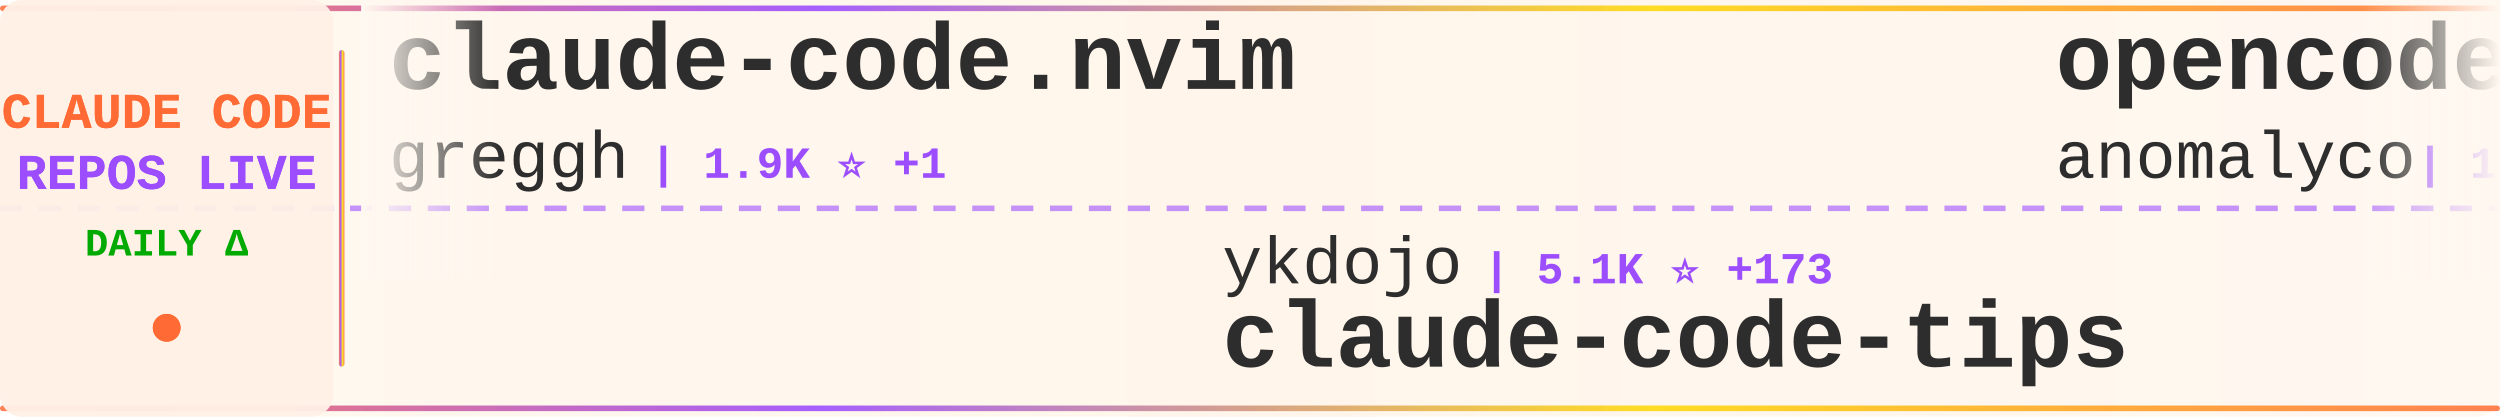
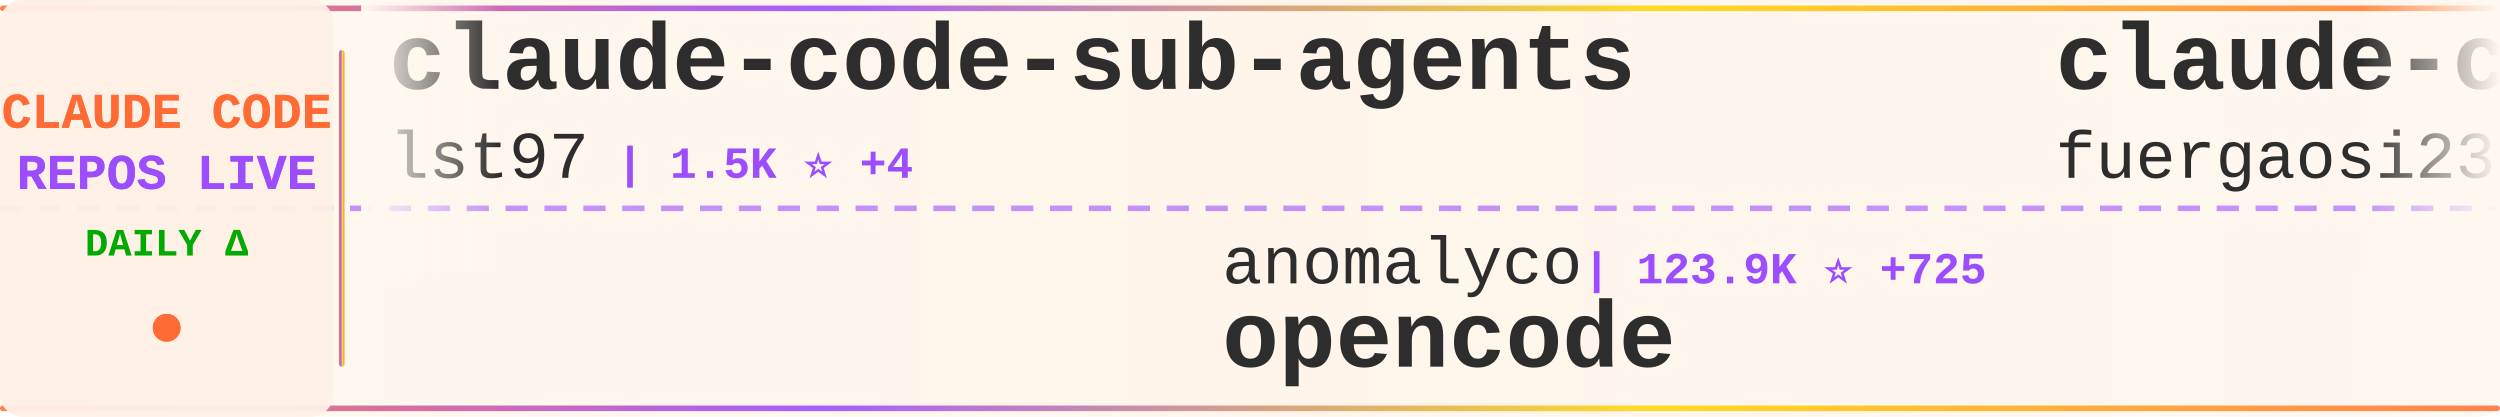
<svg xmlns="http://www.w3.org/2000/svg" width="900" height="150">
  <defs>
    <linearGradient id="tickerBg" x1="0%" y1="0%" x2="100%" y2="0%">
      <stop offset="0%" style="stop-color:#fff8f0;stop-opacity:0.98" />
      <stop offset="50%" style="stop-color:#fff5eb;stop-opacity:1" />
      <stop offset="100%" style="stop-color:#fff8f0;stop-opacity:0.98" />
    </linearGradient>
    <linearGradient id="borderGrad" x1="0%" y1="0%" x2="100%" y2="0%">
      <stop offset="0%" style="stop-color:#FF6B35;stop-opacity:0.85">
        <animate attributeName="stop-opacity" values="0.85;1;0.85" dur="2s" repeatCount="indefinite" />
      </stop>
      <stop offset="33%" style="stop-color:#9C4EFF;stop-opacity:0.9">
        <animate attributeName="stop-opacity" values="0.9;1;0.9" dur="2.2s" repeatCount="indefinite" />
      </stop>
      <stop offset="66%" style="stop-color:#FFD700;stop-opacity:0.85">
        <animate attributeName="stop-opacity" values="0.85;1;0.85" dur="1.8s" repeatCount="indefinite" />
      </stop>
      <stop offset="100%" style="stop-color:#FF6B35;stop-opacity:0.85">
        <animate attributeName="stop-opacity" values="0.85;1;0.85" dur="2s" repeatCount="indefinite" />
      </stop>
    </linearGradient>
    <filter id="textGlow">
      <feGaussianBlur stdDeviation="0.15" result="coloredBlur" />
      <feMerge>
        <feMergeNode in="coloredBlur" />
        <feMergeNode in="SourceGraphic" />
      </feMerge>
    </filter>
    <filter id="metricGlow">
      <feGaussianBlur stdDeviation="0.2" result="coloredBlur" />
      <feMerge>
        <feMergeNode in="coloredBlur" />
        <feMergeNode in="SourceGraphic" />
      </feMerge>
    </filter>
    <linearGradient id="leftFade" x1="0%" y1="0%" x2="100%" y2="0%">
      <stop offset="0%" style="stop-color:#fff8f0;stop-opacity:1" />
      <stop offset="100%" style="stop-color:#fff8f0;stop-opacity:0" />
    </linearGradient>
    <linearGradient id="rightFade" x1="0%" y1="0%" x2="100%" y2="0%">
      <stop offset="0%" style="stop-color:#fff8f0;stop-opacity:0" />
      <stop offset="100%" style="stop-color:#fff8f0;stop-opacity:1" />
    </linearGradient>
  </defs>
  <rect width="900" height="150" fill="url(#tickerBg)" rx="8" />
  <rect x="0" y="2" width="900" height="2" fill="url(#borderGrad)" rx="1" />
  <rect x="0" y="146" width="900" height="2" fill="url(#borderGrad)" rx="1" />
  <line x1="0" y1="75" x2="900" y2="75" stroke="#9C4EFF" stroke-width="2" stroke-dasharray="8 6" opacity="0.6" />
  <rect x="0" y="0" width="120" height="150" fill="#fff0e6" opacity="0.95" rx="8" />
  <text x="60" y="46" font-family="'Courier New', monospace" font-size="18" font-weight="bold" fill="#FF6B35" text-anchor="middle" filter="url(#textGlow)">
    CLAUDE CODE
  </text>
  <text x="60" y="68" font-family="'Courier New', monospace" font-size="18" font-weight="bold" fill="#9C4EFF" text-anchor="middle" filter="url(#textGlow)">
    REPOS LIVE
  </text>
  <text x="60" y="92" font-family="'Courier New', monospace" font-size="14" font-weight="bold" fill="#00aa00" text-anchor="middle">
    DAILY Δ
  </text>
  <circle cx="60" cy="118" r="5" fill="#FF6B35" filter="url(#metricGlow)">
    <animate attributeName="r" values="4;6;4" dur="1.5s" repeatCount="indefinite" />
    <animate attributeName="opacity" values="0.6;1;0.6" dur="1.5s" repeatCount="indefinite" />
  </circle>
  <rect x="122" y="18" width="2" height="114" fill="url(#borderGrad)" rx="1" />
  <clipPath id="tickerClip">
    <rect x="130" y="0" width="770" height="150" />
  </clipPath>
  <g clip-path="url(#tickerClip)">
    <g id="tickerItems">
      <animateTransform attributeName="transform" attributeType="XML" type="translate" from="0 0" to="-3000 0" dur="54s" repeatCount="indefinite" />
      <g transform="translate(0, 0)">
-         <text x="140" y="32" font-family="'Courier New', monospace" font-size="34" font-weight="bold" fill="#2d2d2d">claude-code.nvim</text>
-         <text x="140" y="64" font-family="'Courier New', monospace" font-size="24" font-weight="normal" fill="#2d2d2d" opacity="1.0">greggh</text>
-         <text x="234" y="64" font-family="'Courier New', monospace" font-size="16" font-weight="bold" fill="#9C4EFF"> | 1.9K ⭐ +1</text>
+         <text x="140" y="32" font-family="'Courier New', monospace" font-size="34" font-weight="bold" fill="#2d2d2d">claude-code-sub-agents</text>
+         <text x="140" y="64" font-family="'Courier New', monospace" font-size="24" font-weight="normal" fill="#2d2d2d" opacity="1.0">lst97</text>
+         <text x="222" y="64" font-family="'Courier New', monospace" font-size="16" font-weight="bold" fill="#9C4EFF"> | 1.5K ⭐ +4</text>
      </g>
      <g transform="translate(300, 0)">
+         <text x="140" y="102" font-family="'Courier New', monospace" font-size="24" font-weight="normal" fill="#2d2d2d" opacity="1.0">anomalyco</text>
+         <text x="270" y="102" font-family="'Courier New', monospace" font-size="16" font-weight="bold" fill="#9C4EFF"> | 123.9K ⭐ +725</text>
+         <text x="140" y="132" font-family="'Courier New', monospace" font-size="34" font-weight="bold" fill="#2d2d2d">opencode</text>
+       </g>
+       <g transform="translate(600, 0)">
+         <text x="140" y="32" font-family="'Courier New', monospace" font-size="34" font-weight="bold" fill="#2d2d2d">claude-code-proxy</text>
+         <text x="140" y="64" font-family="'Courier New', monospace" font-size="24" font-weight="normal" fill="#2d2d2d" opacity="1.0">fuergaosi233</text>
+         <text x="306" y="64" font-family="'Courier New', monospace" font-size="16" font-weight="bold" fill="#9C4EFF"> | 2.2K ⭐ +6</text>
+       </g>
+       <g transform="translate(900, 0)">
+         <text x="140" y="102" font-family="'Courier New', monospace" font-size="24" font-weight="normal" fill="#2d2d2d" opacity="1.0">RichardAtCT</text>
+         <text x="294" y="102" font-family="'Courier New', monospace" font-size="16" font-weight="bold" fill="#9C4EFF"> | 2.1K ⭐ +16</text>
+         <text x="140" y="132" font-family="'Courier New', monospace" font-size="34" font-weight="bold" fill="#2d2d2d">claude-code-telegram</text>
+       </g>
+       <g transform="translate(1200, 0)">
+         <text x="140" y="32" font-family="'Courier New', monospace" font-size="34" font-weight="bold" fill="#2d2d2d">ralph</text>
+         <text x="140" y="64" font-family="'Courier New', monospace" font-size="24" font-weight="normal" fill="#2d2d2d" opacity="1.0">snarktank</text>
+         <text x="270" y="64" font-family="'Courier New', monospace" font-size="16" font-weight="bold" fill="#9C4EFF"> | 13.1K ⭐ +102</text>
+       </g>
+       <g transform="translate(1500, 0)">
        <text x="140" y="102" font-family="'Courier New', monospace" font-size="24" font-weight="normal" fill="#2d2d2d" opacity="1.0">ykdojo</text>
-         <text x="234" y="102" font-family="'Courier New', monospace" font-size="16" font-weight="bold" fill="#9C4EFF"> | 5.1K ⭐ +173</text>
+         <text x="234" y="102" font-family="'Courier New', monospace" font-size="16" font-weight="bold" fill="#9C4EFF"> | 5.1K ⭐ +132</text>
        <text x="140" y="132" font-family="'Courier New', monospace" font-size="34" font-weight="bold" fill="#2d2d2d">claude-code-tips</text>
      </g>
-       <g transform="translate(600, 0)">
-         <text x="140" y="32" font-family="'Courier New', monospace" font-size="34" font-weight="bold" fill="#2d2d2d">opencode</text>
-         <text x="140" y="64" font-family="'Courier New', monospace" font-size="24" font-weight="normal" fill="#2d2d2d" opacity="1.0">anomalyco</text>
-         <text x="270" y="64" font-family="'Courier New', monospace" font-size="16" font-weight="bold" fill="#9C4EFF"> | 123.7K ⭐ +769</text>
-       </g>
-       <g transform="translate(900, 0)">
-         <text x="140" y="102" font-family="'Courier New', monospace" font-size="24" font-weight="normal" fill="#2d2d2d" opacity="1.0">pedrohcgs</text>
-         <text x="270" y="102" font-family="'Courier New', monospace" font-size="16" font-weight="bold" fill="#9C4EFF"> | 659 ⭐ +11</text>
-         <text x="140" y="132" font-family="'Courier New', monospace" font-size="34" font-weight="bold" fill="#2d2d2d">claude-code-my-workflow</text>
-       </g>
-       <g transform="translate(1200, 0)">
-         <text x="140" y="32" font-family="'Courier New', monospace" font-size="34" font-weight="bold" fill="#2d2d2d">claude-code-settings</text>
-         <text x="140" y="64" font-family="'Courier New', monospace" font-size="24" font-weight="normal" fill="#2d2d2d" opacity="1.0">feiskyer</text>
-         <text x="258" y="64" font-family="'Courier New', monospace" font-size="16" font-weight="bold" fill="#9C4EFF"> | 1.3K ⭐ +2</text>
-       </g>
-       <g transform="translate(1500, 0)">
-         <text x="140" y="102" font-family="'Courier New', monospace" font-size="24" font-weight="normal" fill="#2d2d2d" opacity="1.0">bfly123</text>
-         <text x="246" y="102" font-family="'Courier New', monospace" font-size="16" font-weight="bold" fill="#9C4EFF"> | 1.6K ⭐ +16</text>
-         <text x="140" y="132" font-family="'Courier New', monospace" font-size="34" font-weight="bold" fill="#2d2d2d">claude_code_bridge</text>
-       </g>
      <g transform="translate(1800, 0)">
-         <text x="140" y="32" font-family="'Courier New', monospace" font-size="34" font-weight="bold" fill="#2d2d2d">edmunds-claude-code</text>
-         <text x="140" y="64" font-family="'Courier New', monospace" font-size="24" font-weight="normal" fill="#2d2d2d" opacity="1.0">edmund-io</text>
-         <text x="270" y="64" font-family="'Courier New', monospace" font-size="16" font-weight="bold" fill="#9C4EFF"> | 1.3K ⭐ +3</text>
+         <text x="140" y="32" font-family="'Courier New', monospace" font-size="34" font-weight="bold" fill="#2d2d2d">claude-code-router</text>
+         <text x="140" y="64" font-family="'Courier New', monospace" font-size="24" font-weight="normal" fill="#2d2d2d" opacity="1.0">musistudio</text>
+         <text x="282" y="64" font-family="'Courier New', monospace" font-size="16" font-weight="bold" fill="#9C4EFF"> | 29.8K ⭐ +99</text>
      </g>
      <g transform="translate(2100, 0)">
-         <text x="140" y="102" font-family="'Courier New', monospace" font-size="24" font-weight="normal" fill="#2d2d2d" opacity="1.0">JessyTsui</text>
-         <text x="270" y="102" font-family="'Courier New', monospace" font-size="16" font-weight="bold" fill="#9C4EFF"> | 1.2K ⭐ +1</text>
-         <text x="140" y="132" font-family="'Courier New', monospace" font-size="34" font-weight="bold" fill="#2d2d2d">Claude-Code-Remote</text>
+         <text x="140" y="102" font-family="'Courier New', monospace" font-size="24" font-weight="normal" fill="#2d2d2d" opacity="1.0">zebbern</text>
+         <text x="246" y="102" font-family="'Courier New', monospace" font-size="16" font-weight="bold" fill="#9C4EFF"> | 3.6K ⭐ +17</text>
+         <text x="140" y="132" font-family="'Courier New', monospace" font-size="34" font-weight="bold" fill="#2d2d2d">claude-code-guide</text>
      </g>
      <g transform="translate(2400, 0)">
-         <text x="140" y="32" font-family="'Courier New', monospace" font-size="34" font-weight="bold" fill="#2d2d2d">claude-code-tools</text>
-         <text x="140" y="64" font-family="'Courier New', monospace" font-size="24" font-weight="normal" fill="#2d2d2d" opacity="1.0">pchalasani</text>
-         <text x="282" y="64" font-family="'Courier New', monospace" font-size="16" font-weight="bold" fill="#9C4EFF"> | 1.6K ⭐ +3</text>
+         <text x="140" y="32" font-family="'Courier New', monospace" font-size="34" font-weight="bold" fill="#2d2d2d">Claude-Code-Remote</text>
+         <text x="140" y="64" font-family="'Courier New', monospace" font-size="24" font-weight="normal" fill="#2d2d2d" opacity="1.0">JessyTsui</text>
+         <text x="270" y="64" font-family="'Courier New', monospace" font-size="16" font-weight="bold" fill="#9C4EFF"> | 1.2K ⭐ +1</text>
      </g>
      <g transform="translate(2700, 0)">
-         <text x="140" y="102" font-family="'Courier New', monospace" font-size="24" font-weight="normal" fill="#2d2d2d" opacity="1.0">slopus</text>
-         <text x="234" y="102" font-family="'Courier New', monospace" font-size="16" font-weight="bold" fill="#9C4EFF"> | 15.4K ⭐ +131</text>
-         <text x="140" y="132" font-family="'Courier New', monospace" font-size="34" font-weight="bold" fill="#2d2d2d">happy</text>
+         <text x="140" y="102" font-family="'Courier New', monospace" font-size="24" font-weight="normal" fill="#2d2d2d" opacity="1.0">Alishahryar1</text>
+         <text x="306" y="102" font-family="'Courier New', monospace" font-size="16" font-weight="bold" fill="#9C4EFF"> | 998 ⭐ +18</text>
+         <text x="140" y="132" font-family="'Courier New', monospace" font-size="34" font-weight="bold" fill="#2d2d2d">free-claude-code</text>
      </g>
      <g transform="translate(3000, 0)">
-         <text x="140" y="32" font-family="'Courier New', monospace" font-size="34" font-weight="bold" fill="#2d2d2d">claude-code.nvim</text>
-         <text x="140" y="64" font-family="'Courier New', monospace" font-size="24" font-weight="normal" fill="#2d2d2d" opacity="1.0">greggh</text>
-         <text x="234" y="64" font-family="'Courier New', monospace" font-size="16" font-weight="bold" fill="#9C4EFF"> | 1.9K ⭐ +1</text>
+         <text x="140" y="32" font-family="'Courier New', monospace" font-size="34" font-weight="bold" fill="#2d2d2d">claude-code-sub-agents</text>
+         <text x="140" y="64" font-family="'Courier New', monospace" font-size="24" font-weight="normal" fill="#2d2d2d" opacity="1.0">lst97</text>
+         <text x="222" y="64" font-family="'Courier New', monospace" font-size="16" font-weight="bold" fill="#9C4EFF"> | 1.5K ⭐ +4</text>
      </g>
      <g transform="translate(3300, 0)">
-         <text x="140" y="102" font-family="'Courier New', monospace" font-size="24" font-weight="normal" fill="#2d2d2d" opacity="1.0">ykdojo</text>
-         <text x="234" y="102" font-family="'Courier New', monospace" font-size="16" font-weight="bold" fill="#9C4EFF"> | 5.1K ⭐ +173</text>
-         <text x="140" y="132" font-family="'Courier New', monospace" font-size="34" font-weight="bold" fill="#2d2d2d">claude-code-tips</text>
+         <text x="140" y="102" font-family="'Courier New', monospace" font-size="24" font-weight="normal" fill="#2d2d2d" opacity="1.0">anomalyco</text>
+         <text x="270" y="102" font-family="'Courier New', monospace" font-size="16" font-weight="bold" fill="#9C4EFF"> | 123.9K ⭐ +725</text>
+         <text x="140" y="132" font-family="'Courier New', monospace" font-size="34" font-weight="bold" fill="#2d2d2d">opencode</text>
      </g>
      <g transform="translate(3600, 0)">
-         <text x="140" y="32" font-family="'Courier New', monospace" font-size="34" font-weight="bold" fill="#2d2d2d">opencode</text>
-         <text x="140" y="64" font-family="'Courier New', monospace" font-size="24" font-weight="normal" fill="#2d2d2d" opacity="1.0">anomalyco</text>
-         <text x="270" y="64" font-family="'Courier New', monospace" font-size="16" font-weight="bold" fill="#9C4EFF"> | 123.7K ⭐ +769</text>
+         <text x="140" y="32" font-family="'Courier New', monospace" font-size="34" font-weight="bold" fill="#2d2d2d">claude-code-proxy</text>
+         <text x="140" y="64" font-family="'Courier New', monospace" font-size="24" font-weight="normal" fill="#2d2d2d" opacity="1.0">fuergaosi233</text>
+         <text x="306" y="64" font-family="'Courier New', monospace" font-size="16" font-weight="bold" fill="#9C4EFF"> | 2.2K ⭐ +6</text>
      </g>
      <g transform="translate(3900, 0)">
-         <text x="140" y="102" font-family="'Courier New', monospace" font-size="24" font-weight="normal" fill="#2d2d2d" opacity="1.0">pedrohcgs</text>
-         <text x="270" y="102" font-family="'Courier New', monospace" font-size="16" font-weight="bold" fill="#9C4EFF"> | 659 ⭐ +11</text>
-         <text x="140" y="132" font-family="'Courier New', monospace" font-size="34" font-weight="bold" fill="#2d2d2d">claude-code-my-workflow</text>
+         <text x="140" y="102" font-family="'Courier New', monospace" font-size="24" font-weight="normal" fill="#2d2d2d" opacity="1.0">RichardAtCT</text>
+         <text x="294" y="102" font-family="'Courier New', monospace" font-size="16" font-weight="bold" fill="#9C4EFF"> | 2.1K ⭐ +16</text>
+         <text x="140" y="132" font-family="'Courier New', monospace" font-size="34" font-weight="bold" fill="#2d2d2d">claude-code-telegram</text>
      </g>
    </g>
  </g>
  <rect x="130" y="0" width="50" height="100" fill="url(#leftFade)" />
  <rect x="850" y="0" width="50" height="100" fill="url(#rightFade)" />
</svg>
